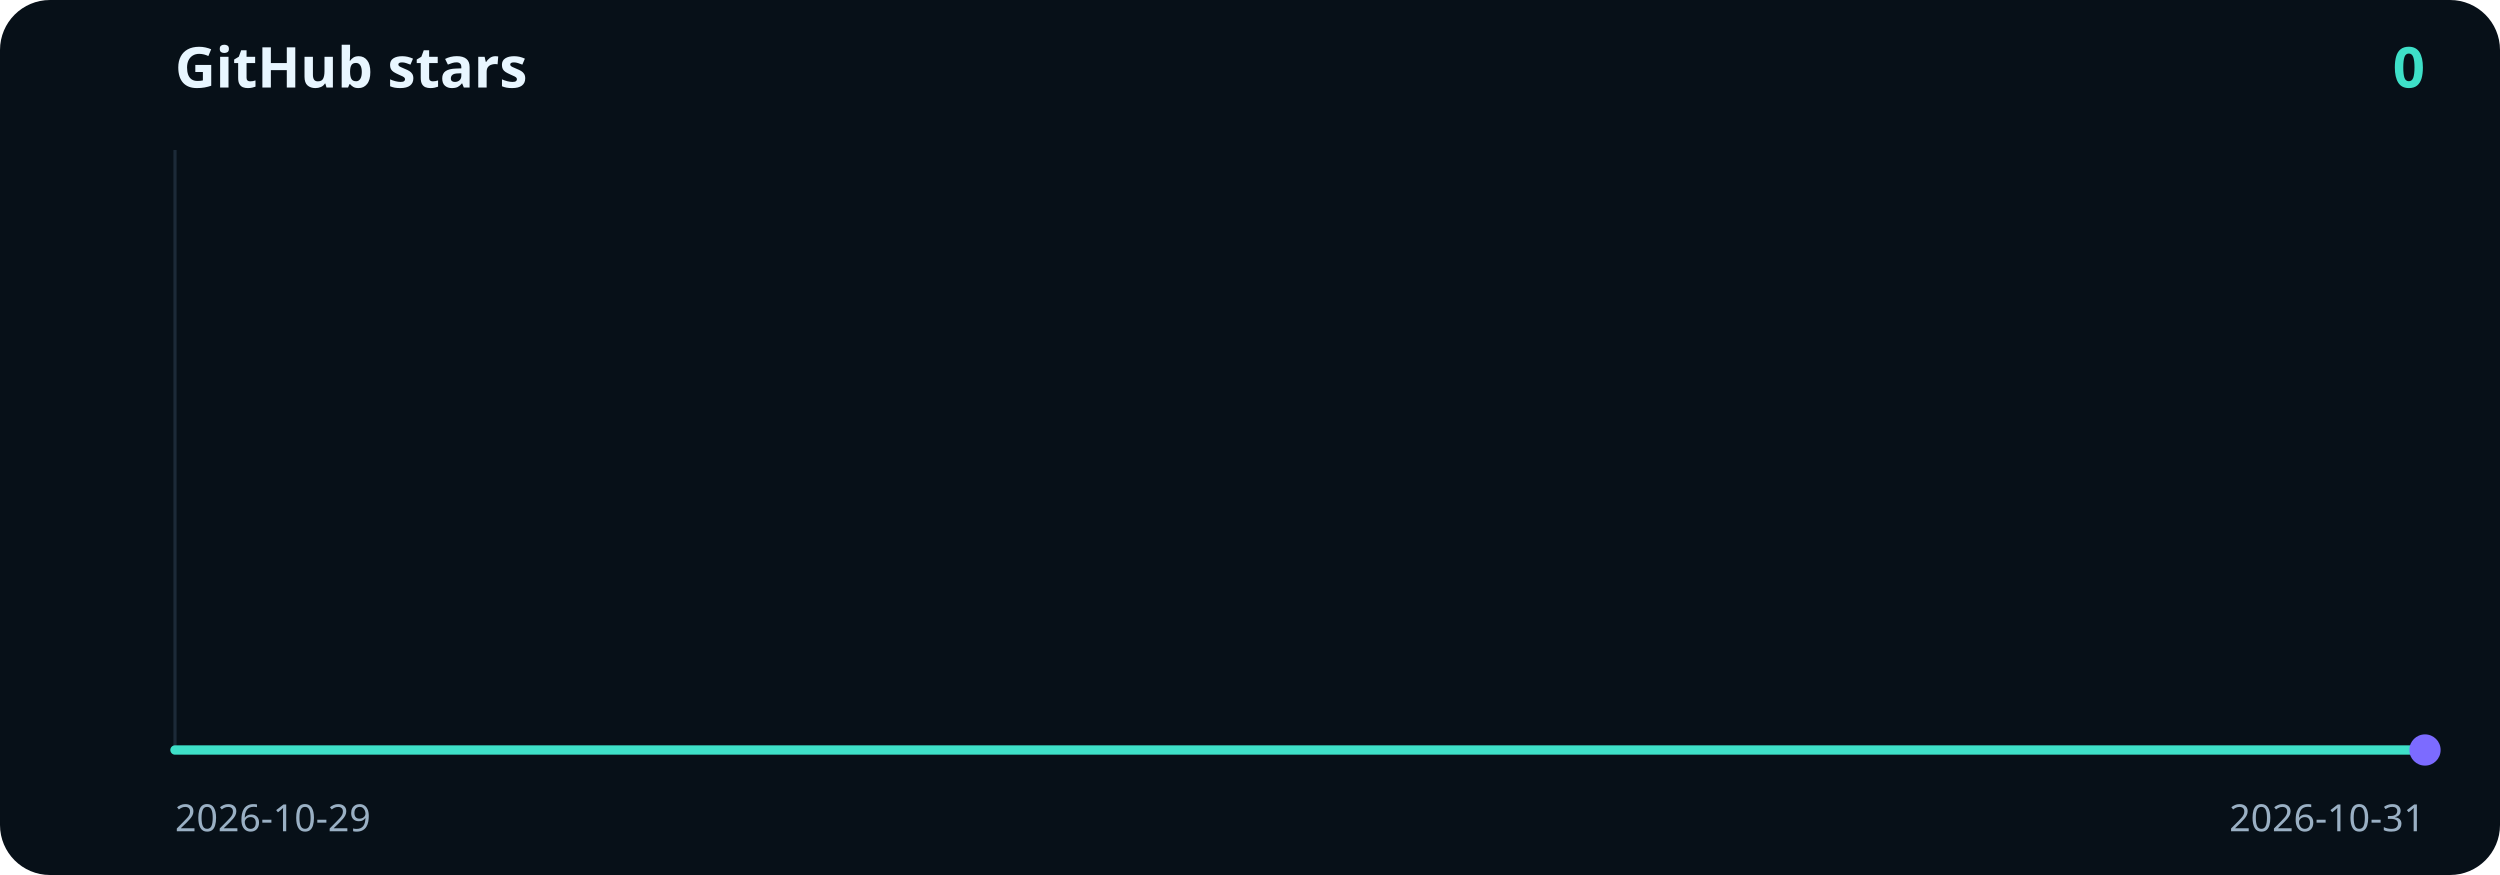
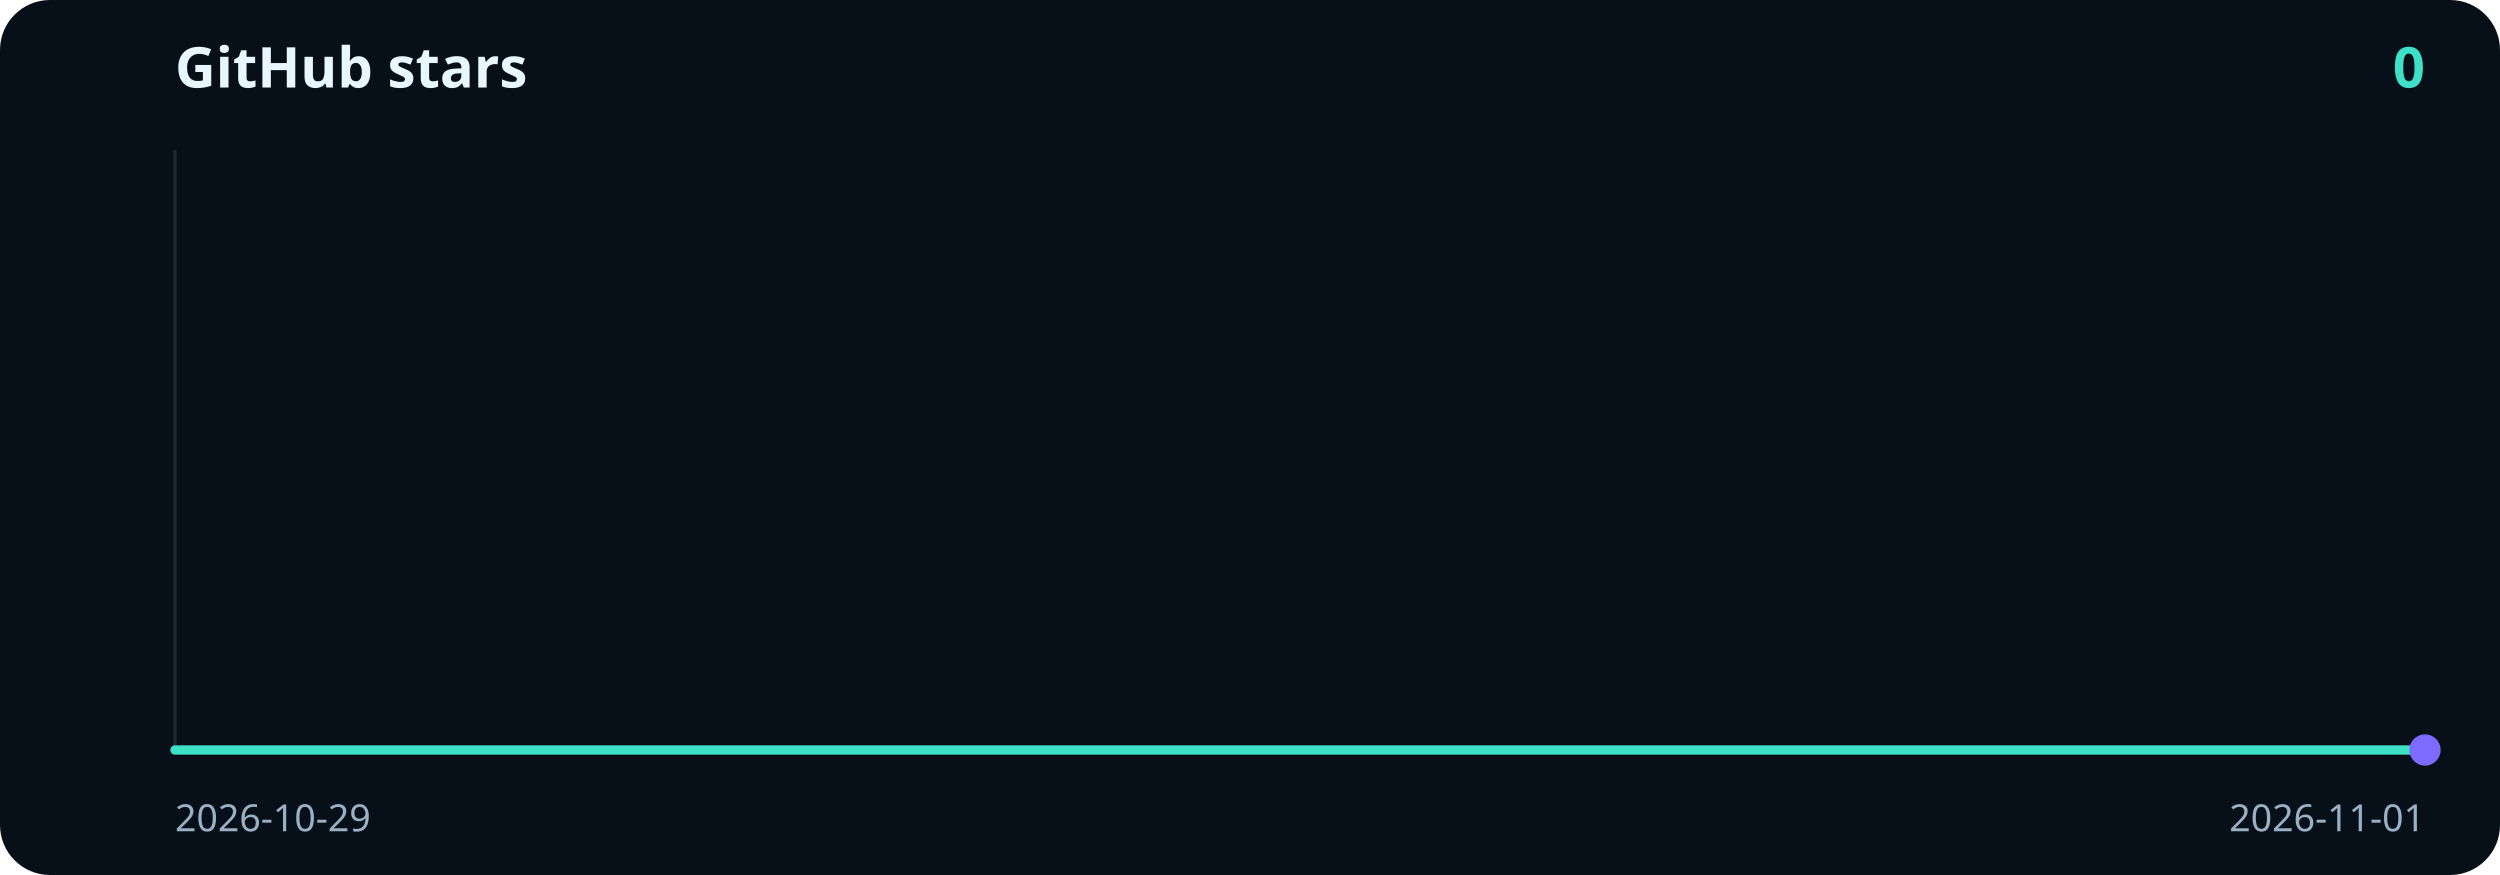
<svg xmlns="http://www.w3.org/2000/svg" viewBox="0 0 800 280" width="800" height="280" role="img" aria-label="0 GitHub stars">
  <rect width="800" height="280" rx="16" fill="#071018" />
  <text x="56" y="28" fill="#e8f6ff" font-family="ui-sans-serif, system-ui, sans-serif" font-size="18" font-weight="700">GitHub stars</text>
  <text x="776" y="28" text-anchor="end" fill="#3ee0c8" font-family="ui-sans-serif, system-ui, sans-serif" font-size="18" font-weight="700">0</text>
  <line x1="56" y1="48" x2="56" y2="240" stroke="#1c2a38" />
  <line x1="56" y1="240" x2="776" y2="240" stroke="#1c2a38" />
-   <path d="M56.0,240.0 L416.0,240.0 L776.0,240.0" fill="none" stroke="#3ee0c8" stroke-width="3" stroke-linecap="round" stroke-linejoin="round" />
+   <path d="M56.0,240.0 L296.0,240.0 L536.0,240.0 L776.0,240.0" fill="none" stroke="#3ee0c8" stroke-width="3" stroke-linecap="round" stroke-linejoin="round" />
  <circle cx="776.0" cy="240.0" r="5" fill="#7c6bff" />
  <text x="56" y="266" fill="#9ab0c4" font-family="ui-sans-serif, system-ui, sans-serif" font-size="12">2026-10-29</text>
-   <text x="776" y="266" text-anchor="end" fill="#9ab0c4" font-family="ui-sans-serif, system-ui, sans-serif" font-size="12">2026-10-31</text>
+   <text x="776" y="266" text-anchor="end" fill="#9ab0c4" font-family="ui-sans-serif, system-ui, sans-serif" font-size="12">2026-11-01</text>
</svg>
